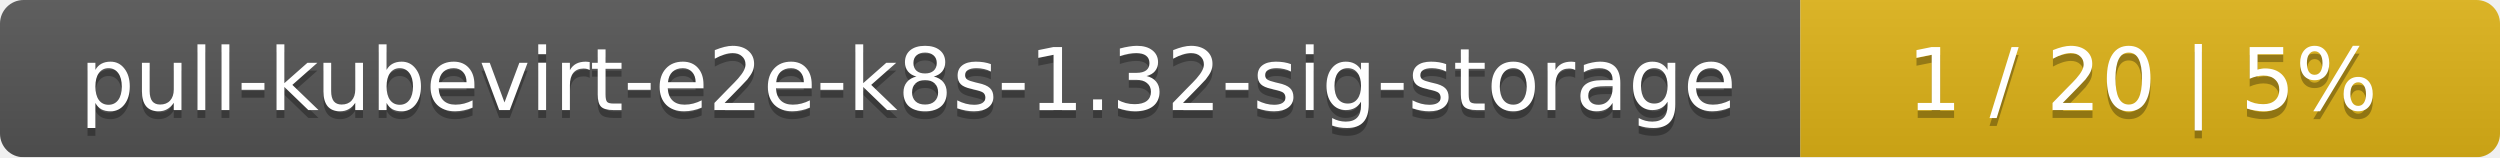
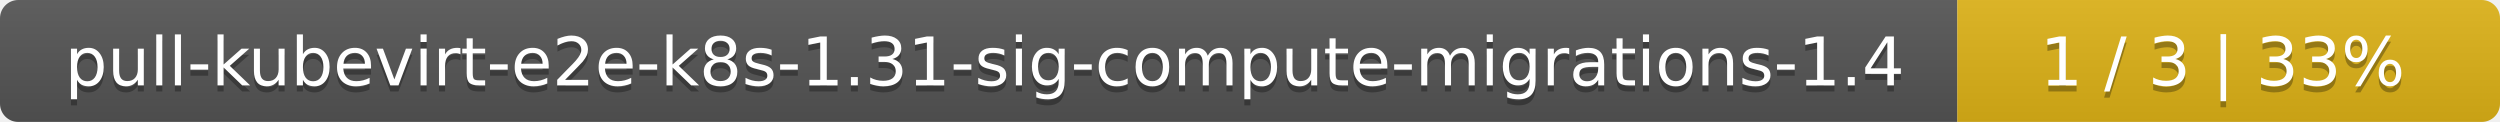
- <svg xmlns="http://www.w3.org/2000/svg" width="318" height="20">
+ <svg xmlns="http://www.w3.org/2000/svg" width="410" height="20">
  <linearGradient id="smooth" x2="0" y2="100%">
    <stop offset="0" stop-color="#bbb" stop-opacity=".1" />
    <stop offset="1" stop-opacity=".1" />
  </linearGradient>
  <mask id="round">
-     <rect width="318" height="20" rx="3" fill="#fff" />
+     <rect width="410" height="20" rx="3" fill="#fff" />
  </mask>
  <g mask="url(#round)">
-     <rect width="229" height="20" fill="#555" />
-     <rect x="229" width="89" height="20" fill="#dfb317" />
-     <rect width="318" height="20" fill="url(#smooth)" />
+     <rect width="321" height="20" fill="#555" />
+     <rect x="321" width="89" height="20" fill="#dfb317" />
+     <rect width="410" height="20" fill="url(#smooth)" />
  </g>
  <g fill="#fff" text-anchor="middle" font-family="DejaVu Sans,Verdana,Geneva,sans-serif" font-size="11">
-     <text x="115.5" y="15" fill="#010101" fill-opacity=".3">pull-kubevirt-e2e-k8s-1.32-sig-storage</text>
-     <text x="115.5" y="14">pull-kubevirt-e2e-k8s-1.32-sig-storage</text>
-     <text x="272.5" y="15" fill="#010101" fill-opacity=".3">1 / 20    |    5%</text>
-     <text x="272.5" y="14">1 / 20    |    5%</text>
+     <text x="161.5" y="15" fill="#010101" fill-opacity=".3">pull-kubevirt-e2e-k8s-1.31-sig-compute-migrations-1.4</text>
+     <text x="161.5" y="14">pull-kubevirt-e2e-k8s-1.31-sig-compute-migrations-1.4</text>
+     <text x="364.5" y="15" fill="#010101" fill-opacity=".3">1 / 3    |    33%</text>
+     <text x="364.5" y="14">1 / 3    |    33%</text>
  </g>
</svg>
